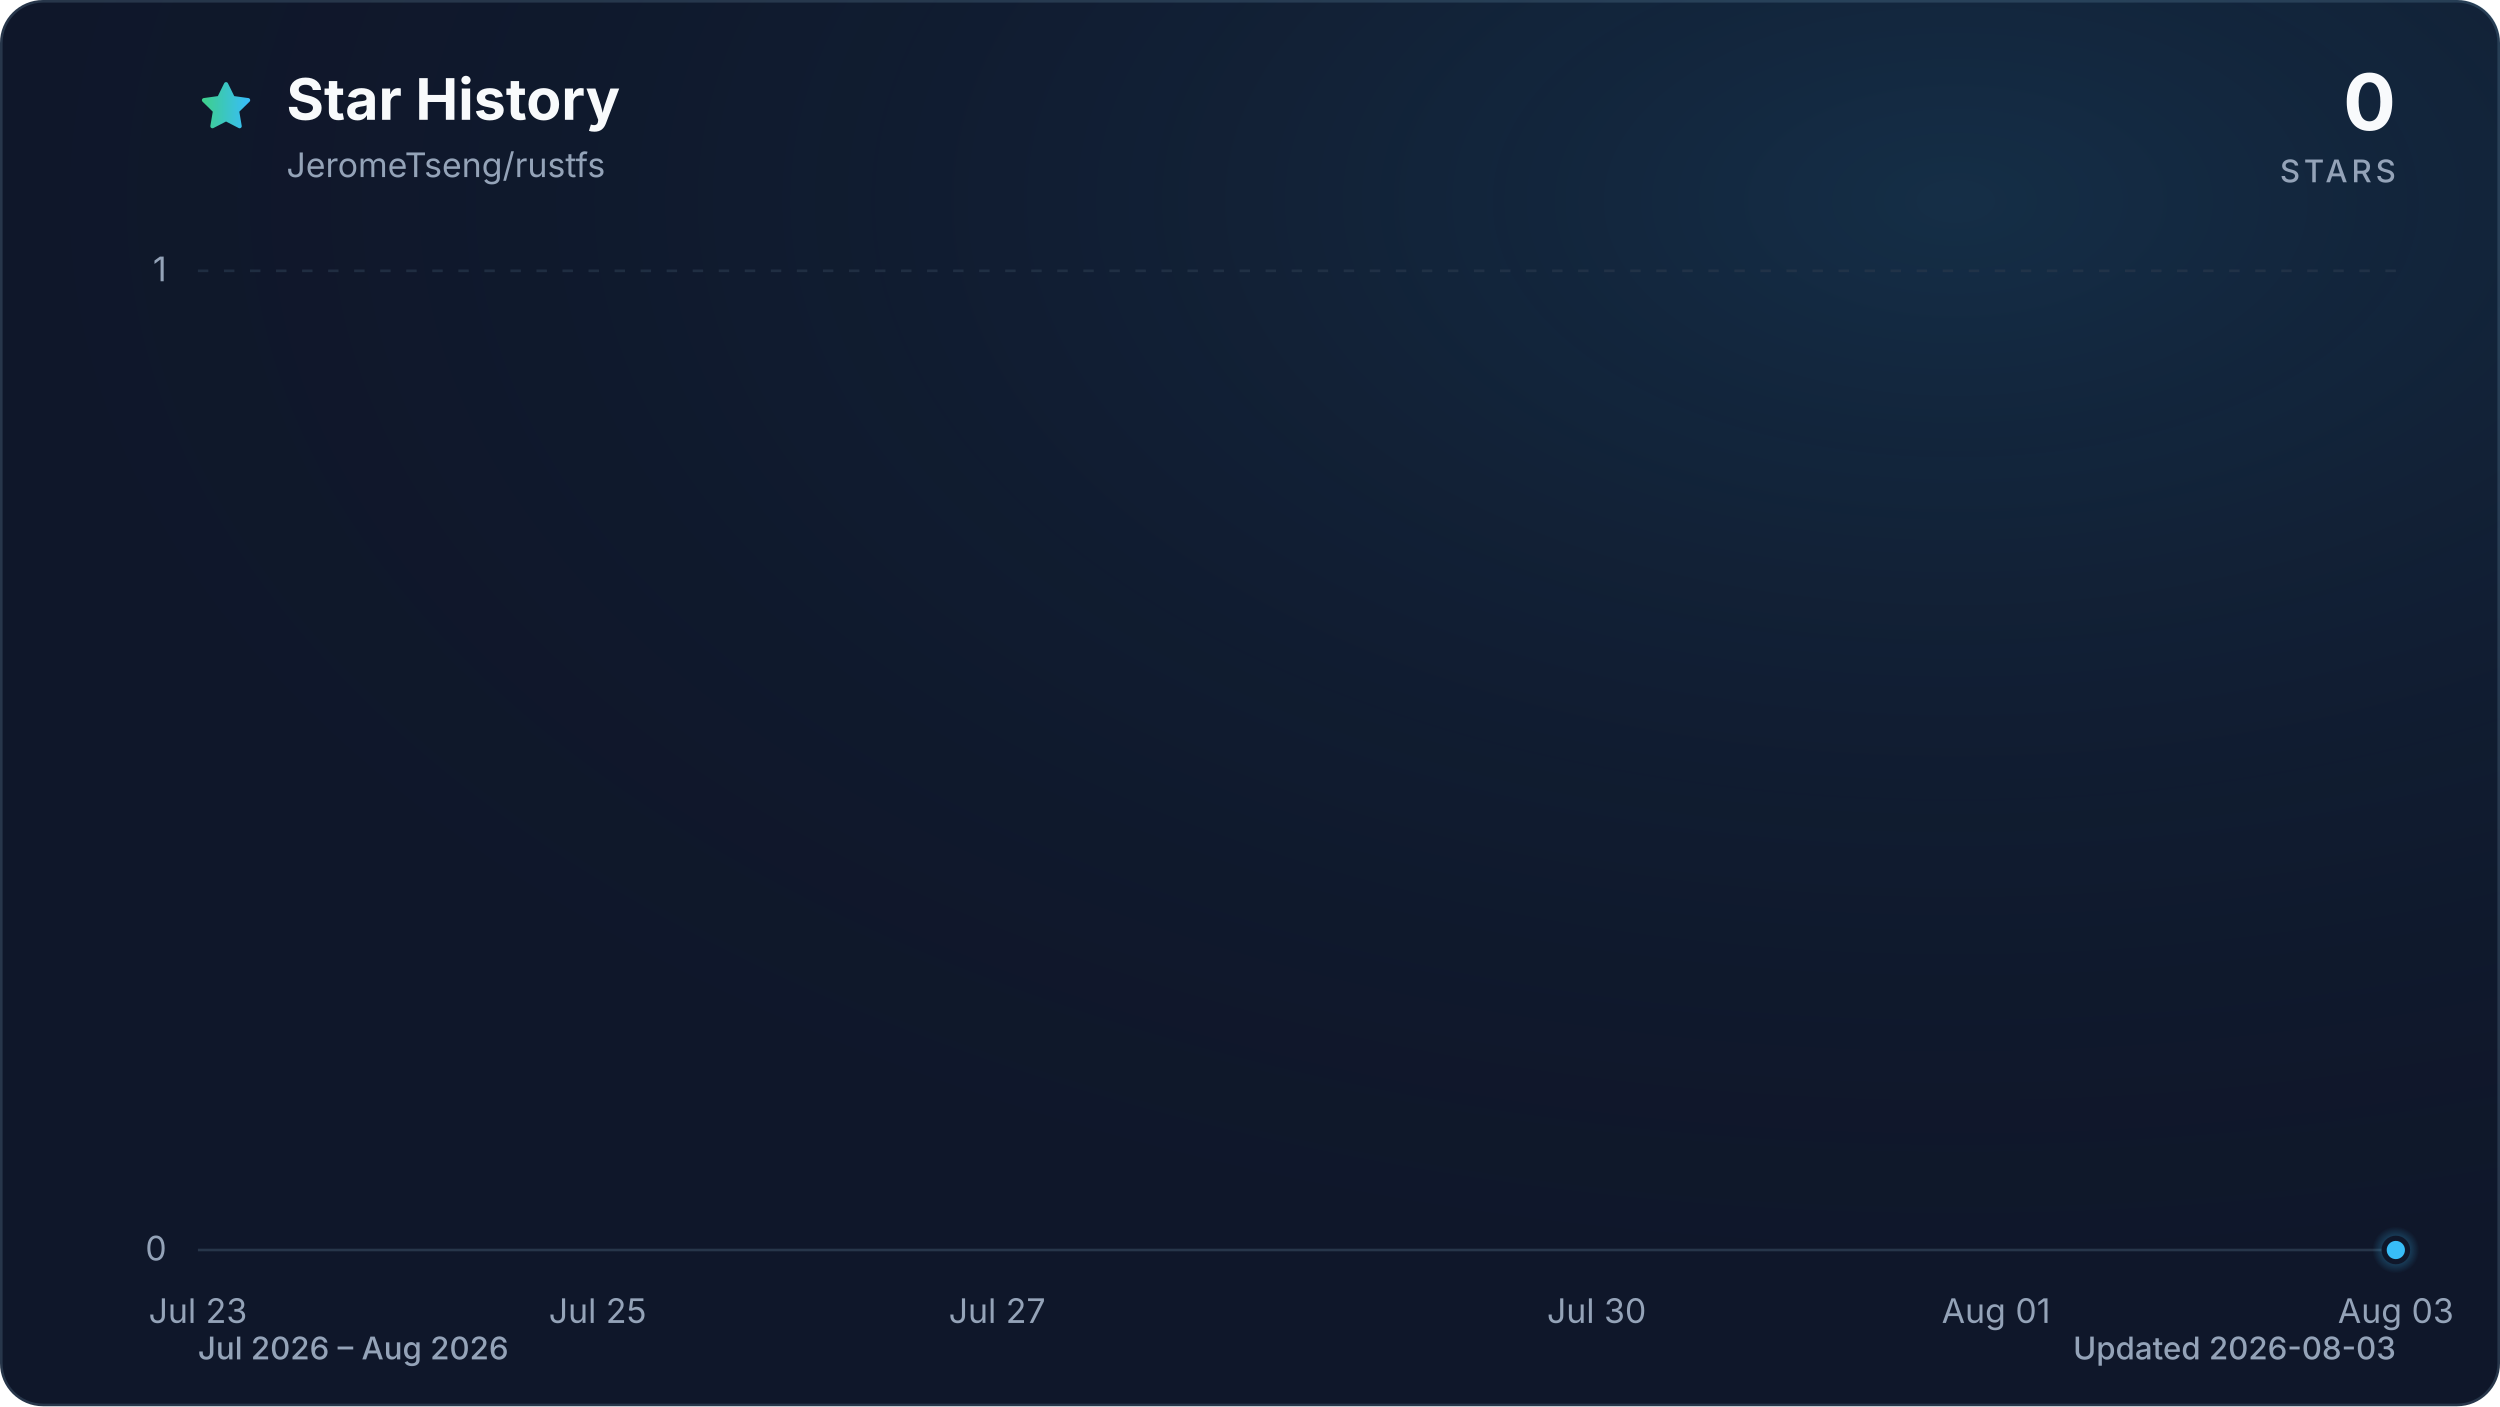
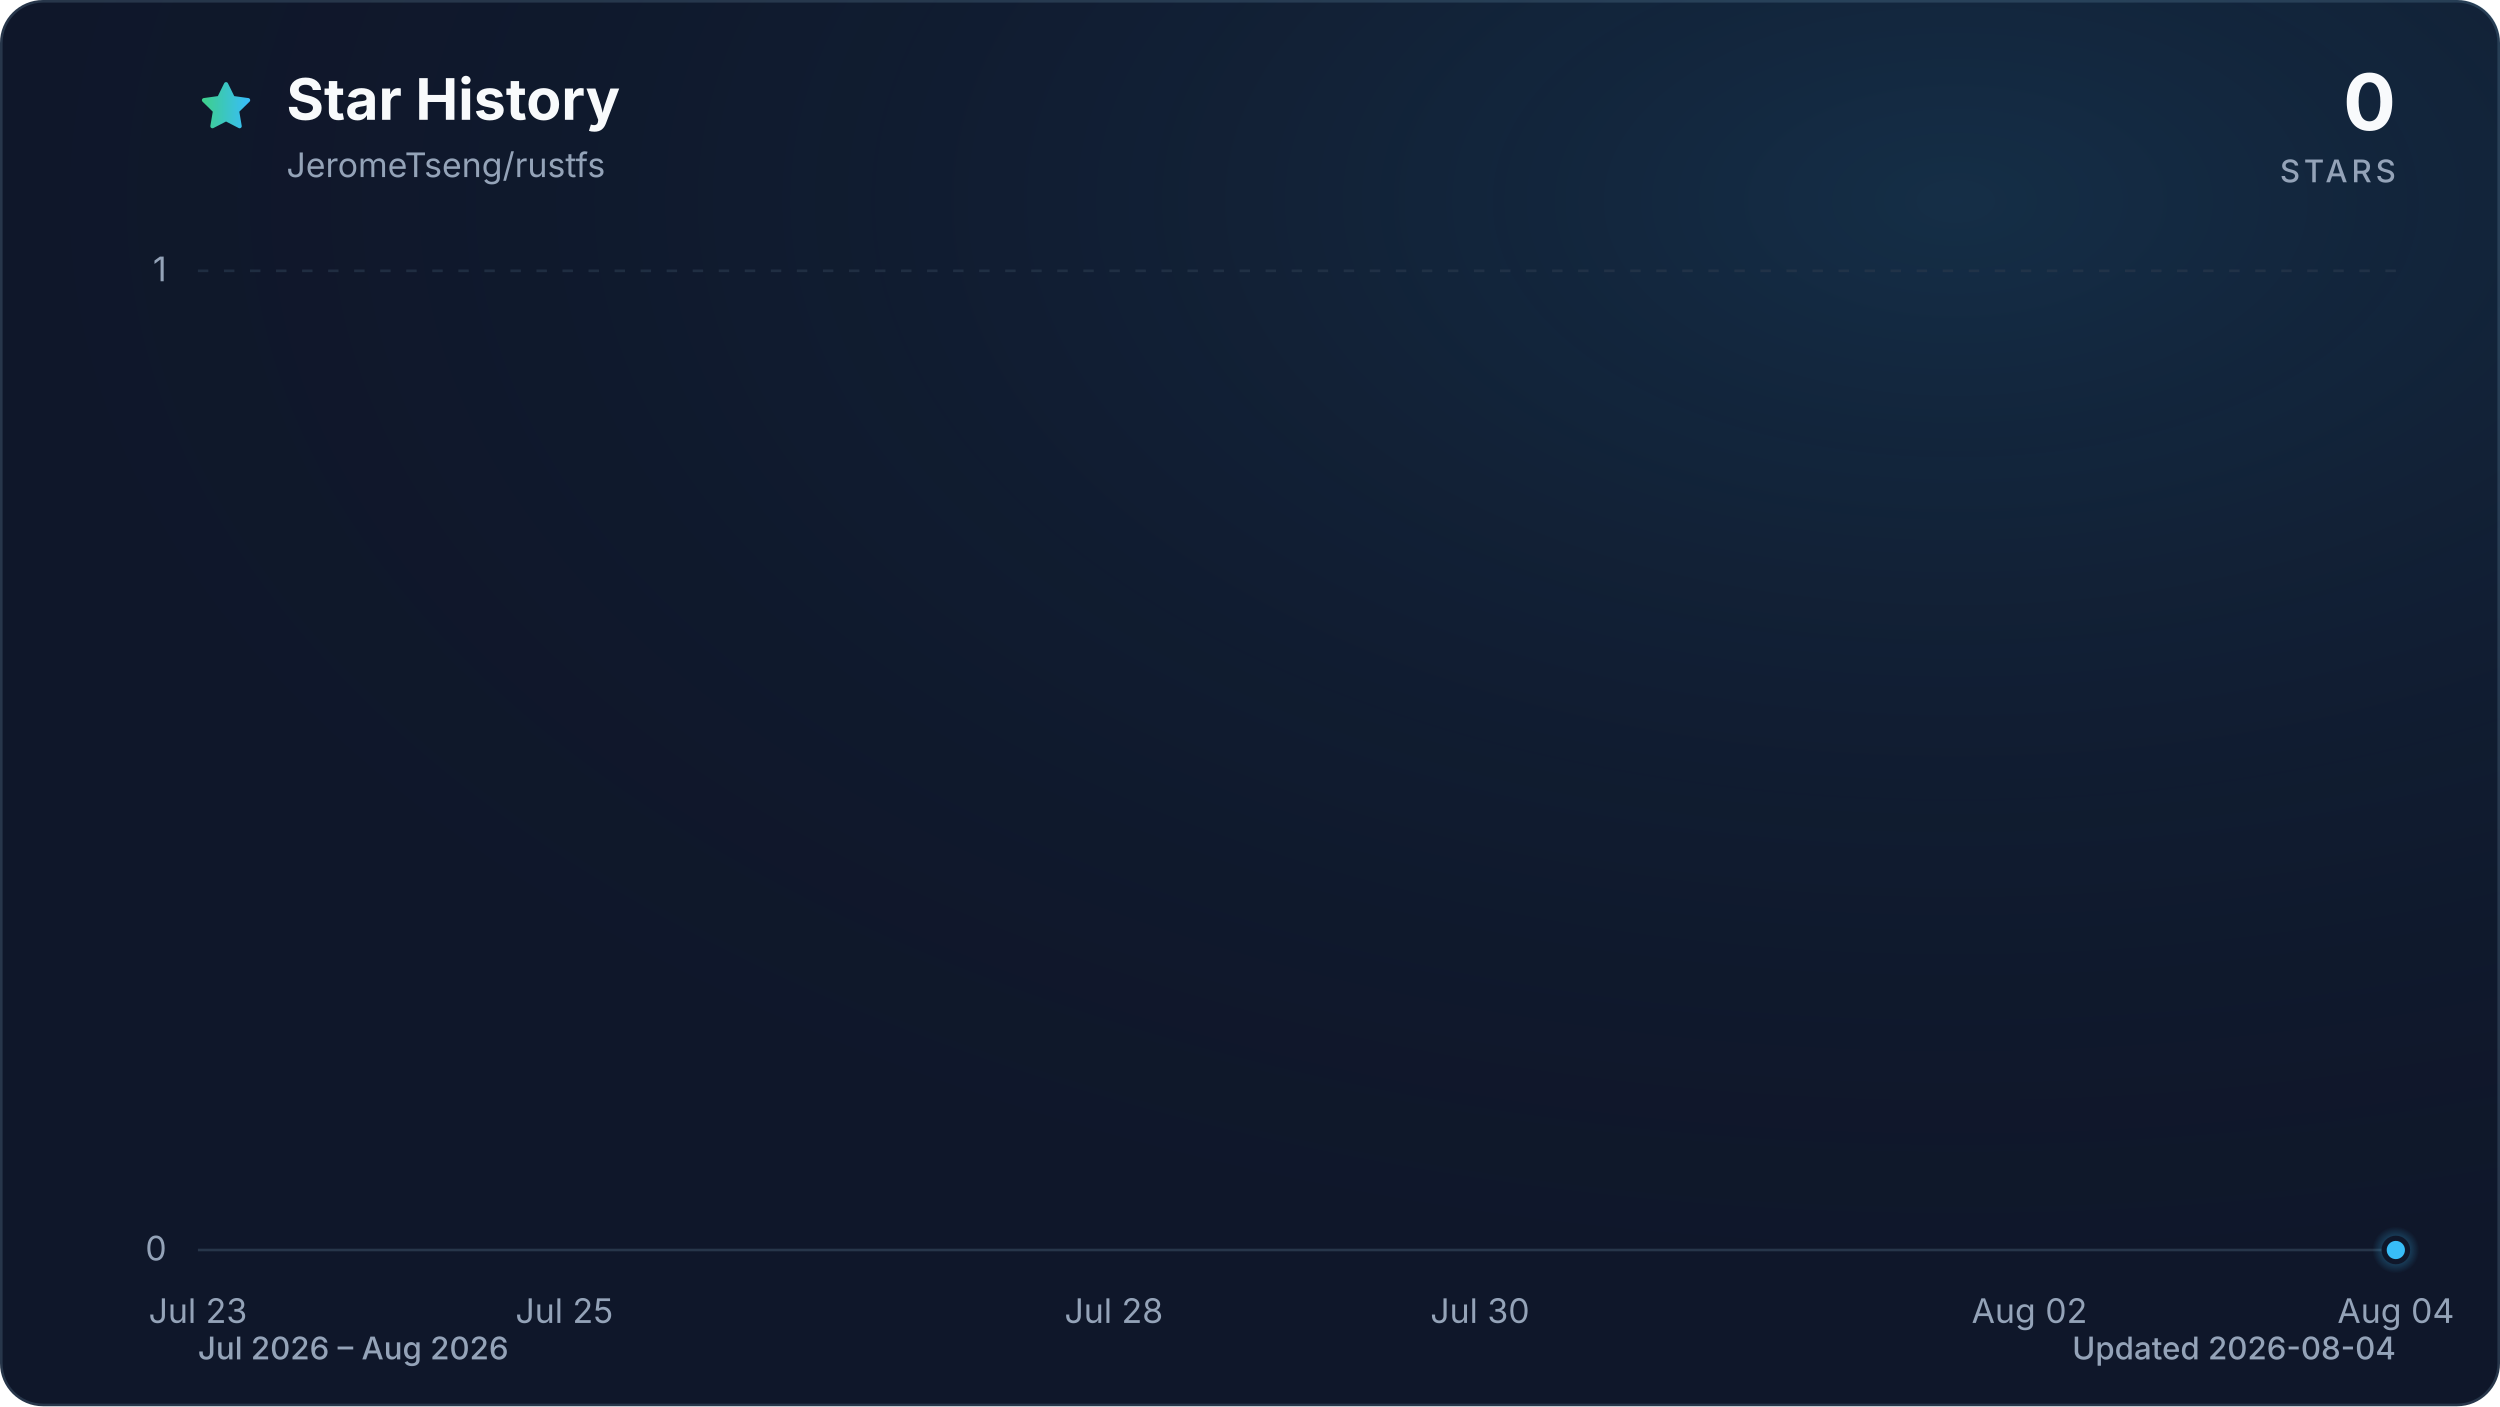
<svg xmlns="http://www.w3.org/2000/svg" viewBox="0 0 960 540" role="img" aria-labelledby="title description" data-style="gradient" data-variant="glow" data-animated="true">
  <defs>
    <linearGradient id="trend" x1="0" y1="0" x2="1" y2="0">
      <stop offset="0%" stop-color="#3ecf8e" />
      <stop offset="100%" stop-color="#38bdf8" />
    </linearGradient>
    <linearGradient id="area" x1="0" y1="0" x2="0" y2="1">
      <stop offset="0%" stop-color="#3ecf8e" stop-opacity="0.30" />
      <stop offset="55%" stop-color="#38bdf8" stop-opacity="0.10" />
      <stop offset="100%" stop-color="#38bdf8" stop-opacity="0.01" />
    </linearGradient>
    <radialGradient id="marker-halo" cx="50%" cy="50%" r="50%">
      <stop offset="0%" stop-color="#38bdf8" stop-opacity="0.55" />
      <stop offset="100%" stop-color="#38bdf8" stop-opacity="0" />
    </radialGradient>
    <radialGradient id="surface-glow" cx="78%" cy="14%" r="80%">
      <stop offset="0%" stop-color="#38bdf8" stop-opacity="0.14" />
      <stop offset="100%" stop-color="#0f172a" stop-opacity="0" />
    </radialGradient>
    <filter id="trend-glow" x="-20%" y="-20%" width="140%" height="140%">
      <feGaussianBlur stdDeviation="7" />
    </filter>
  </defs>
  <style>
.trend-enter{transform-box:fill-box;transform-origin:center;animation:trend-enter 520ms cubic-bezier(0.16,1,0.3,1)}
.marker-enter{transform-box:fill-box;transform-origin:center;animation:marker-enter 320ms cubic-bezier(0.16,1,0.3,1) 200ms both}
.marker-pulse{transform-box:fill-box;transform-origin:center;animation:marker-pulse 2.6s ease-out infinite}
@keyframes trend-enter{from{opacity:.35;transform:translateY(10px)}to{opacity:1;transform:translateY(0)}}
@keyframes marker-enter{from{opacity:0;transform:scale(.4)}to{opacity:1;transform:scale(1)}}
@keyframes marker-pulse{0%{opacity:.5;transform:scale(.7)}70%,100%{opacity:0;transform:scale(2.1)}}
@media (prefers-reduced-motion:reduce){.trend-enter,.marker-enter,.marker-pulse{animation:none!important}}
@media (prefers-reduced-motion:reduce){.marker-pulse{opacity:0}}
</style>
  <rect x="0.5" y="0.5" width="959" height="539" fill="#0f172a" stroke="#27364a" stroke-width="1" rx="16" />
  <rect width="960" height="540" fill="url(#surface-glow)" rx="16" />
  <path d="M12 2.6l2.9 5.9 6.5.9-4.7 4.6 1.1 6.5-5.8-3-5.8 3 1.1-6.5-4.7-4.6 6.5-.9L12 2.6Z" transform="translate(76 30) scale(.9)" fill="url(#trend)" stroke="url(#trend)" stroke-width="1.8" stroke-linejoin="round" aria-hidden="true" />
  <text x="110" y="46" fill="#f8fafc" font-family="ui-sans-serif, system-ui, -apple-system, BlinkMacSystemFont, 'Segoe UI', sans-serif" font-size="22" font-weight="700">Star History</text>
  <text x="110" y="68" fill="#94a3b8" font-family="ui-sans-serif, system-ui, -apple-system, BlinkMacSystemFont, 'Segoe UI', sans-serif" font-size="13">JeromeTseng/rustfs</text>
  <text x="920" y="50" fill="#f8fafc" font-family="ui-sans-serif, system-ui, -apple-system, BlinkMacSystemFont, 'Segoe UI', sans-serif" font-size="30" font-weight="700" text-anchor="end">0</text>
  <text x="920" y="70" fill="#94a3b8" font-family="ui-sans-serif, system-ui, -apple-system, BlinkMacSystemFont, 'Segoe UI', sans-serif" font-size="12" font-weight="500" letter-spacing="1.5" text-anchor="end">STARS</text>
  <line x1="76" y1="480.0" x2="920" y2="480.0" stroke="#27364a" stroke-width="1" stroke-dasharray="0" opacity="1" />
  <text x="64" y="484.0" fill="#94a3b8" font-family="ui-sans-serif, system-ui, -apple-system, BlinkMacSystemFont, 'Segoe UI', sans-serif" font-size="13" text-anchor="end">0</text>
  <line x1="76" y1="104.0" x2="920" y2="104.0" stroke="#27364a" stroke-width="1" stroke-dasharray="4 6" opacity="0.7" />
  <text x="64" y="108.0" fill="#94a3b8" font-family="ui-sans-serif, system-ui, -apple-system, BlinkMacSystemFont, 'Segoe UI', sans-serif" font-size="13" text-anchor="end">1</text>
  <text x="76.0" y="508" fill="#94a3b8" font-family="ui-sans-serif, system-ui, -apple-system, BlinkMacSystemFont, 'Segoe UI', sans-serif" font-size="13" text-anchor="middle">Jul 23</text>
-   <text x="229.5" y="508" fill="#94a3b8" font-family="ui-sans-serif, system-ui, -apple-system, BlinkMacSystemFont, 'Segoe UI', sans-serif" font-size="13" text-anchor="middle">Jul 25</text>
-   <text x="382.9" y="508" fill="#94a3b8" font-family="ui-sans-serif, system-ui, -apple-system, BlinkMacSystemFont, 'Segoe UI', sans-serif" font-size="13" text-anchor="middle">Jul 27</text>
-   <text x="613.1" y="508" fill="#94a3b8" font-family="ui-sans-serif, system-ui, -apple-system, BlinkMacSystemFont, 'Segoe UI', sans-serif" font-size="13" text-anchor="middle">Jul 30</text>
-   <text x="766.5" y="508" fill="#94a3b8" font-family="ui-sans-serif, system-ui, -apple-system, BlinkMacSystemFont, 'Segoe UI', sans-serif" font-size="13" text-anchor="middle">Aug 01</text>
-   <text x="920.0" y="508" fill="#94a3b8" font-family="ui-sans-serif, system-ui, -apple-system, BlinkMacSystemFont, 'Segoe UI', sans-serif" font-size="13" text-anchor="middle">Aug 03</text>
+   <text x="216.7" y="508" fill="#94a3b8" font-family="ui-sans-serif, system-ui, -apple-system, BlinkMacSystemFont, 'Segoe UI', sans-serif" font-size="13" text-anchor="middle">Jul 25</text>
+   <text x="427.7" y="508" fill="#94a3b8" font-family="ui-sans-serif, system-ui, -apple-system, BlinkMacSystemFont, 'Segoe UI', sans-serif" font-size="13" text-anchor="middle">Jul 28</text>
+   <text x="568.3" y="508" fill="#94a3b8" font-family="ui-sans-serif, system-ui, -apple-system, BlinkMacSystemFont, 'Segoe UI', sans-serif" font-size="13" text-anchor="middle">Jul 30</text>
+   <text x="779.3" y="508" fill="#94a3b8" font-family="ui-sans-serif, system-ui, -apple-system, BlinkMacSystemFont, 'Segoe UI', sans-serif" font-size="13" text-anchor="middle">Aug 02</text>
+   <text x="920.0" y="508" fill="#94a3b8" font-family="ui-sans-serif, system-ui, -apple-system, BlinkMacSystemFont, 'Segoe UI', sans-serif" font-size="13" text-anchor="middle">Aug 04</text>
  <g class="trend-enter">
-     <path d="M 76.0 480.0 C 101.6 480.0, 127.2 480.0, 152.7 480.0 C 178.3 480.0, 203.9 480.0, 229.5 480.0 C 255.0 480.0, 280.6 480.0, 306.2 480.0 C 331.8 480.0, 357.3 480.0, 382.9 480.0 C 408.5 480.0, 434.1 480.0, 459.6 480.0 C 485.2 480.0, 510.8 480.0, 536.4 480.0 C 561.9 480.0, 587.5 480.0, 613.1 480.0 C 638.7 480.0, 664.2 480.0, 689.8 480.0 C 715.4 480.0, 741.0 480.0, 766.5 480.0 C 792.1 480.0, 817.7 480.0, 843.3 480.0 C 868.8 480.0, 894.4 480.0, 920.0 480.0 L 920.0 480.0 L 76.0 480.0 Z" fill="url(#area)" />
-     <path d="M 76.0 480.0 C 101.6 480.0, 127.2 480.0, 152.7 480.0 C 178.3 480.0, 203.9 480.0, 229.5 480.0 C 255.0 480.0, 280.6 480.0, 306.2 480.0 C 331.8 480.0, 357.3 480.0, 382.9 480.0 C 408.5 480.0, 434.1 480.0, 459.6 480.0 C 485.2 480.0, 510.8 480.0, 536.4 480.0 C 561.9 480.0, 587.5 480.0, 613.1 480.0 C 638.7 480.0, 664.2 480.0, 689.8 480.0 C 715.4 480.0, 741.0 480.0, 766.5 480.0 C 792.1 480.0, 817.7 480.0, 843.3 480.0 C 868.8 480.0, 894.4 480.0, 920.0 480.0" fill="none" stroke="url(#trend)" stroke-width="12" stroke-linecap="round" stroke-linejoin="round" opacity="0.16" filter="url(#trend-glow)" />
-     <path d="M 76.0 480.0 C 101.6 480.0, 127.2 480.0, 152.7 480.0 C 178.3 480.0, 203.9 480.0, 229.5 480.0 C 255.0 480.0, 280.6 480.0, 306.2 480.0 C 331.8 480.0, 357.3 480.0, 382.9 480.0 C 408.5 480.0, 434.1 480.0, 459.6 480.0 C 485.2 480.0, 510.8 480.0, 536.4 480.0 C 561.9 480.0, 587.5 480.0, 613.1 480.0 C 638.7 480.0, 664.2 480.0, 689.8 480.0 C 715.4 480.0, 741.0 480.0, 766.5 480.0 C 792.1 480.0, 817.7 480.0, 843.3 480.0 C 868.8 480.0, 894.4 480.0, 920.0 480.0" fill="none" stroke="url(#trend)" stroke-width="3" stroke-linecap="round" stroke-linejoin="round" />
+     <path d="M 76.0 480.0 C 99.4 480.0, 122.9 480.0, 146.3 480.0 C 169.8 480.0, 193.2 480.0, 216.7 480.0 C 240.1 480.0, 263.6 480.0, 287.0 480.0 C 310.4 480.0, 333.9 480.0, 357.3 480.0 C 380.8 480.0, 404.2 480.0, 427.7 480.0 C 451.1 480.0, 474.6 480.0, 498.0 480.0 C 521.4 480.0, 544.9 480.0, 568.3 480.0 C 591.8 480.0, 615.2 480.0, 638.7 480.0 C 662.1 480.0, 685.6 480.0, 709.0 480.0 C 732.4 480.0, 755.9 480.0, 779.3 480.0 C 802.8 480.0, 826.2 480.0, 849.7 480.0 C 873.1 480.0, 896.6 480.0, 920.0 480.0 L 920.0 480.0 L 76.0 480.0 Z" fill="url(#area)" />
+     <path d="M 76.0 480.0 C 99.4 480.0, 122.9 480.0, 146.3 480.0 C 169.8 480.0, 193.2 480.0, 216.7 480.0 C 240.1 480.0, 263.6 480.0, 287.0 480.0 C 310.4 480.0, 333.9 480.0, 357.3 480.0 C 380.8 480.0, 404.2 480.0, 427.7 480.0 C 451.1 480.0, 474.6 480.0, 498.0 480.0 C 521.4 480.0, 544.9 480.0, 568.3 480.0 C 591.8 480.0, 615.2 480.0, 638.7 480.0 C 662.1 480.0, 685.6 480.0, 709.0 480.0 C 732.4 480.0, 755.9 480.0, 779.3 480.0 C 802.8 480.0, 826.2 480.0, 849.7 480.0 C 873.1 480.0, 896.6 480.0, 920.0 480.0" fill="none" stroke="url(#trend)" stroke-width="12" stroke-linecap="round" stroke-linejoin="round" opacity="0.16" filter="url(#trend-glow)" />
+     <path d="M 76.0 480.0 C 99.4 480.0, 122.9 480.0, 146.3 480.0 C 169.8 480.0, 193.2 480.0, 216.7 480.0 C 240.1 480.0, 263.6 480.0, 287.0 480.0 C 310.4 480.0, 333.9 480.0, 357.3 480.0 C 380.8 480.0, 404.2 480.0, 427.7 480.0 C 451.1 480.0, 474.6 480.0, 498.0 480.0 C 521.4 480.0, 544.9 480.0, 568.3 480.0 C 591.8 480.0, 615.2 480.0, 638.7 480.0 C 662.1 480.0, 685.6 480.0, 709.0 480.0 C 732.4 480.0, 755.9 480.0, 779.3 480.0 C 802.8 480.0, 826.2 480.0, 849.7 480.0 C 873.1 480.0, 896.6 480.0, 920.0 480.0" fill="none" stroke="url(#trend)" stroke-width="3" stroke-linecap="round" stroke-linejoin="round" />
  </g>
  <g class="marker-enter">
    <circle class="marker-pulse" cx="920.0" cy="480.0" r="9" fill="url(#marker-halo)" />
    <circle cx="920.0" cy="480.0" r="4.5" fill="#38bdf8" stroke="#0f172a" stroke-width="2" />
  </g>
  <text x="76" y="522" fill="#94a3b8" font-family="ui-sans-serif, system-ui, -apple-system, BlinkMacSystemFont, 'Segoe UI', sans-serif" font-size="12" font-weight="500">Jul 2026 – Aug 2026</text>
-   <text x="920" y="522" fill="#94a3b8" font-family="ui-sans-serif, system-ui, -apple-system, BlinkMacSystemFont, 'Segoe UI', sans-serif" font-size="12" font-weight="500" text-anchor="end">Updated 2026-08-03</text>
+   <text x="920" y="522" fill="#94a3b8" font-family="ui-sans-serif, system-ui, -apple-system, BlinkMacSystemFont, 'Segoe UI', sans-serif" font-size="12" font-weight="500" text-anchor="end">Updated 2026-08-04</text>
</svg>
